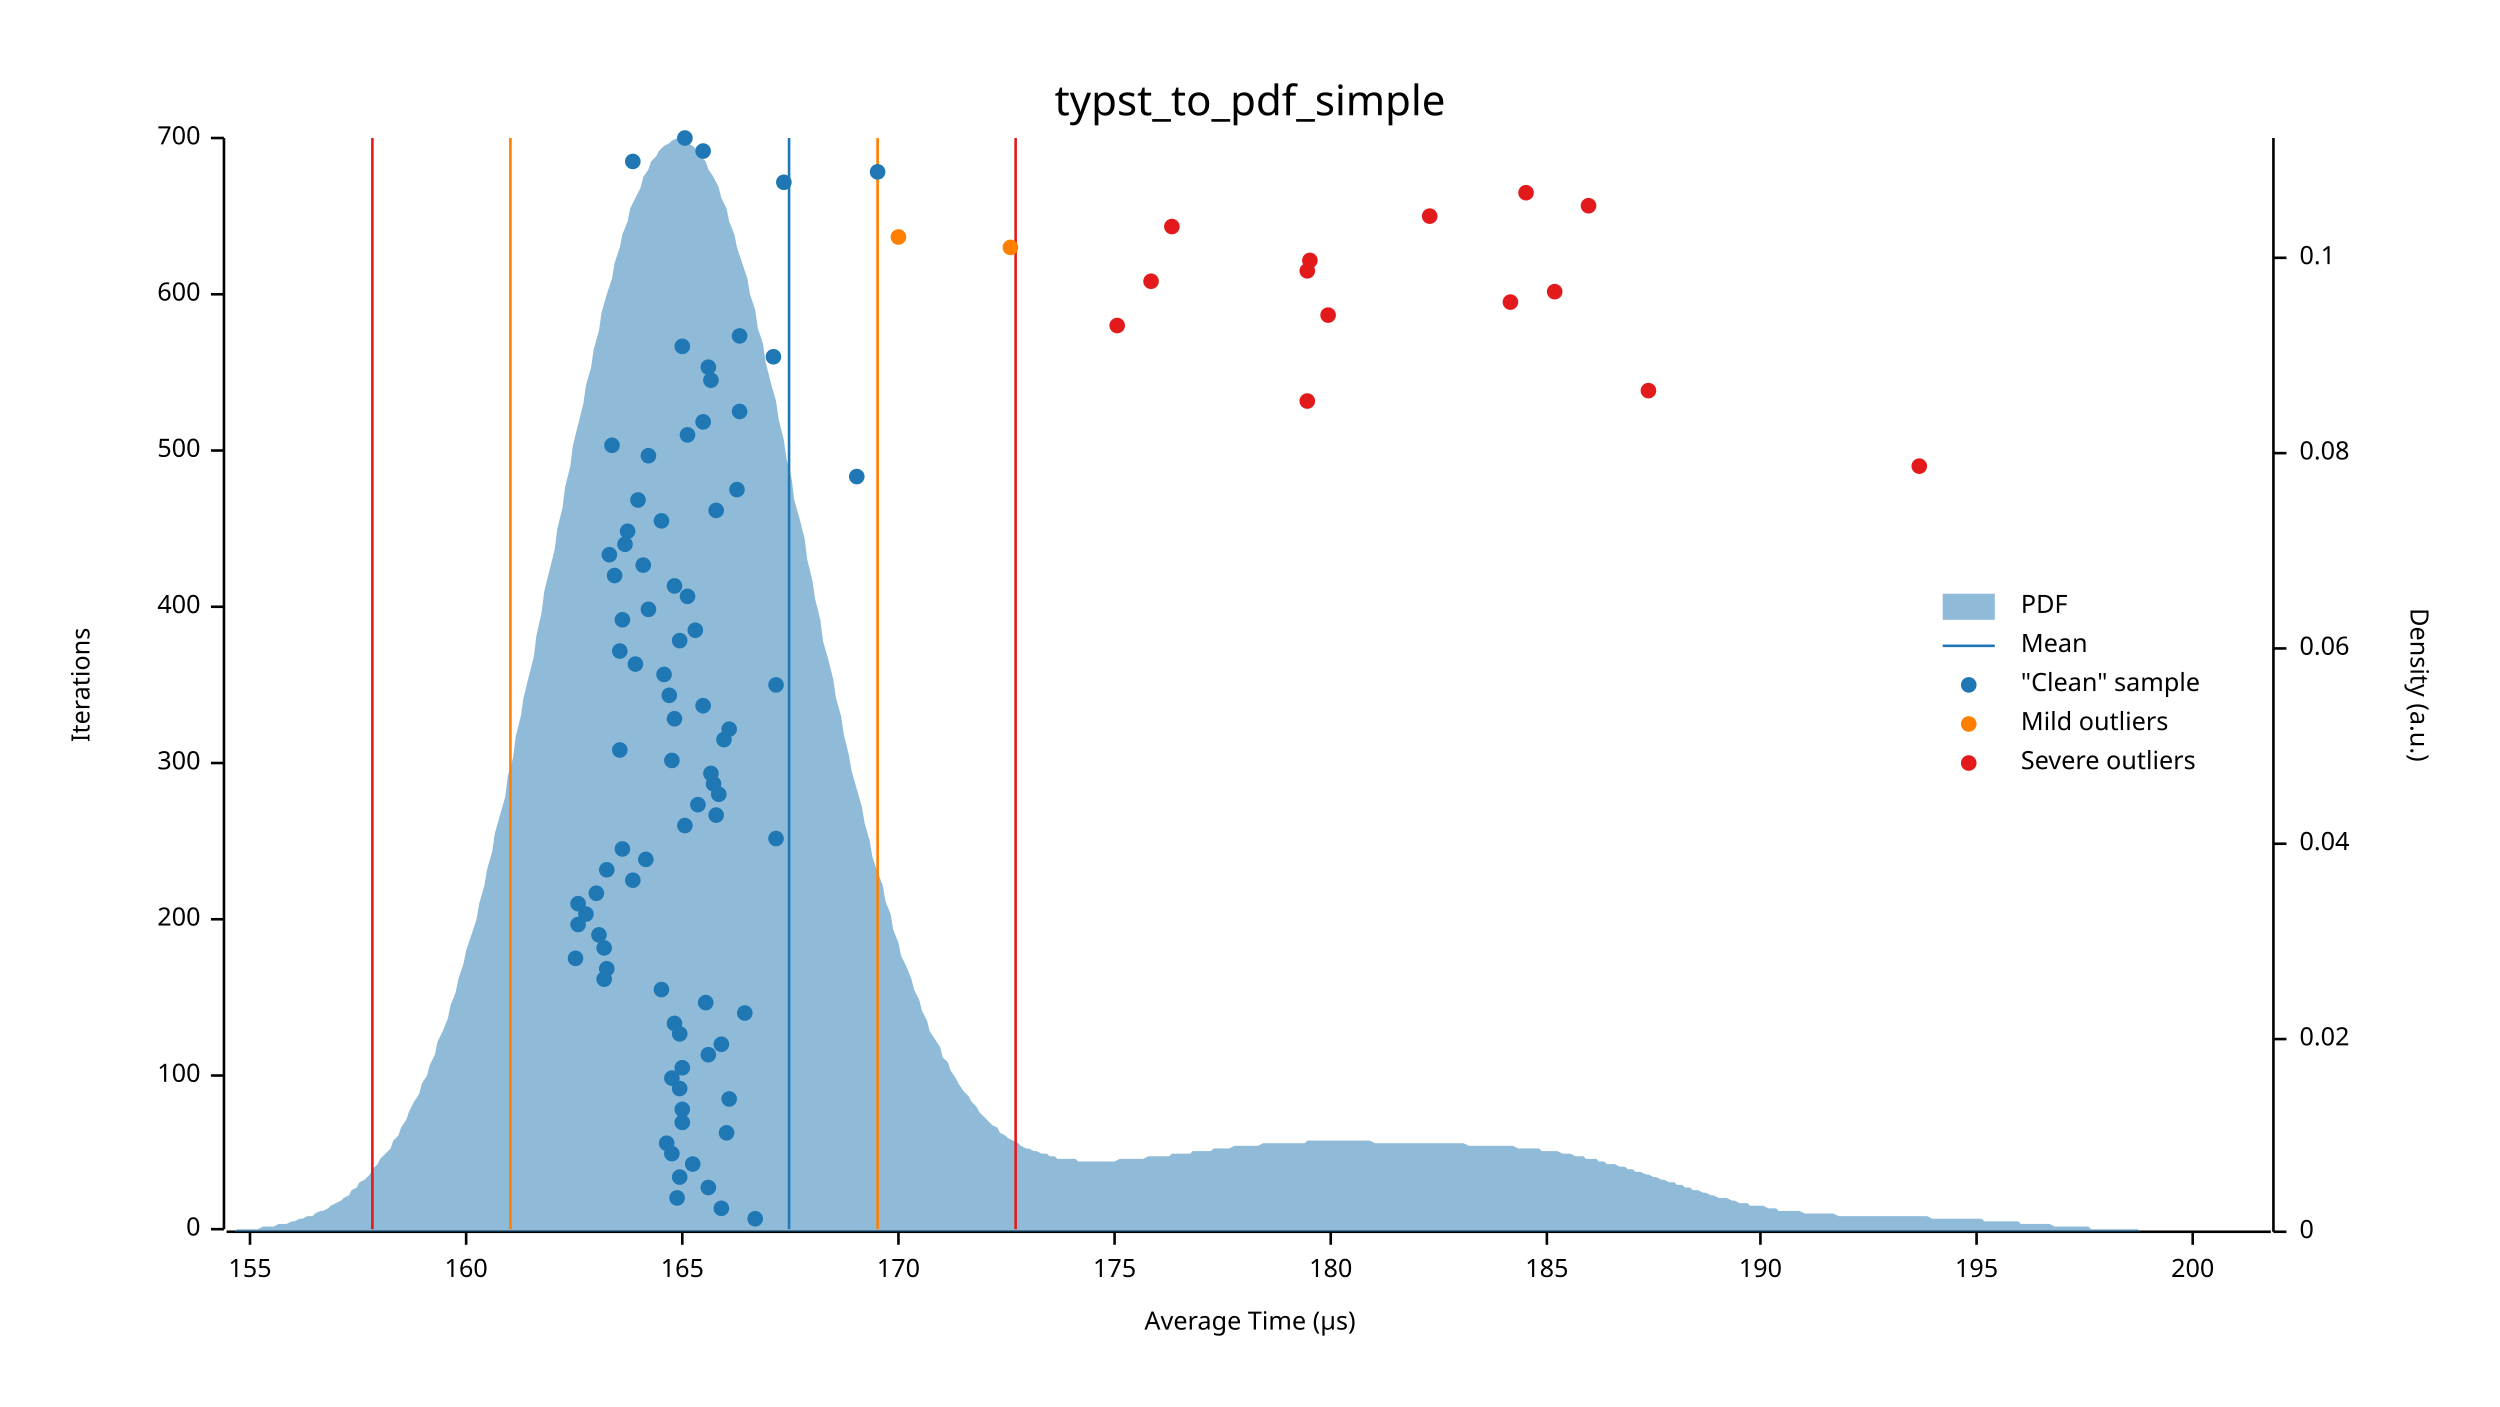
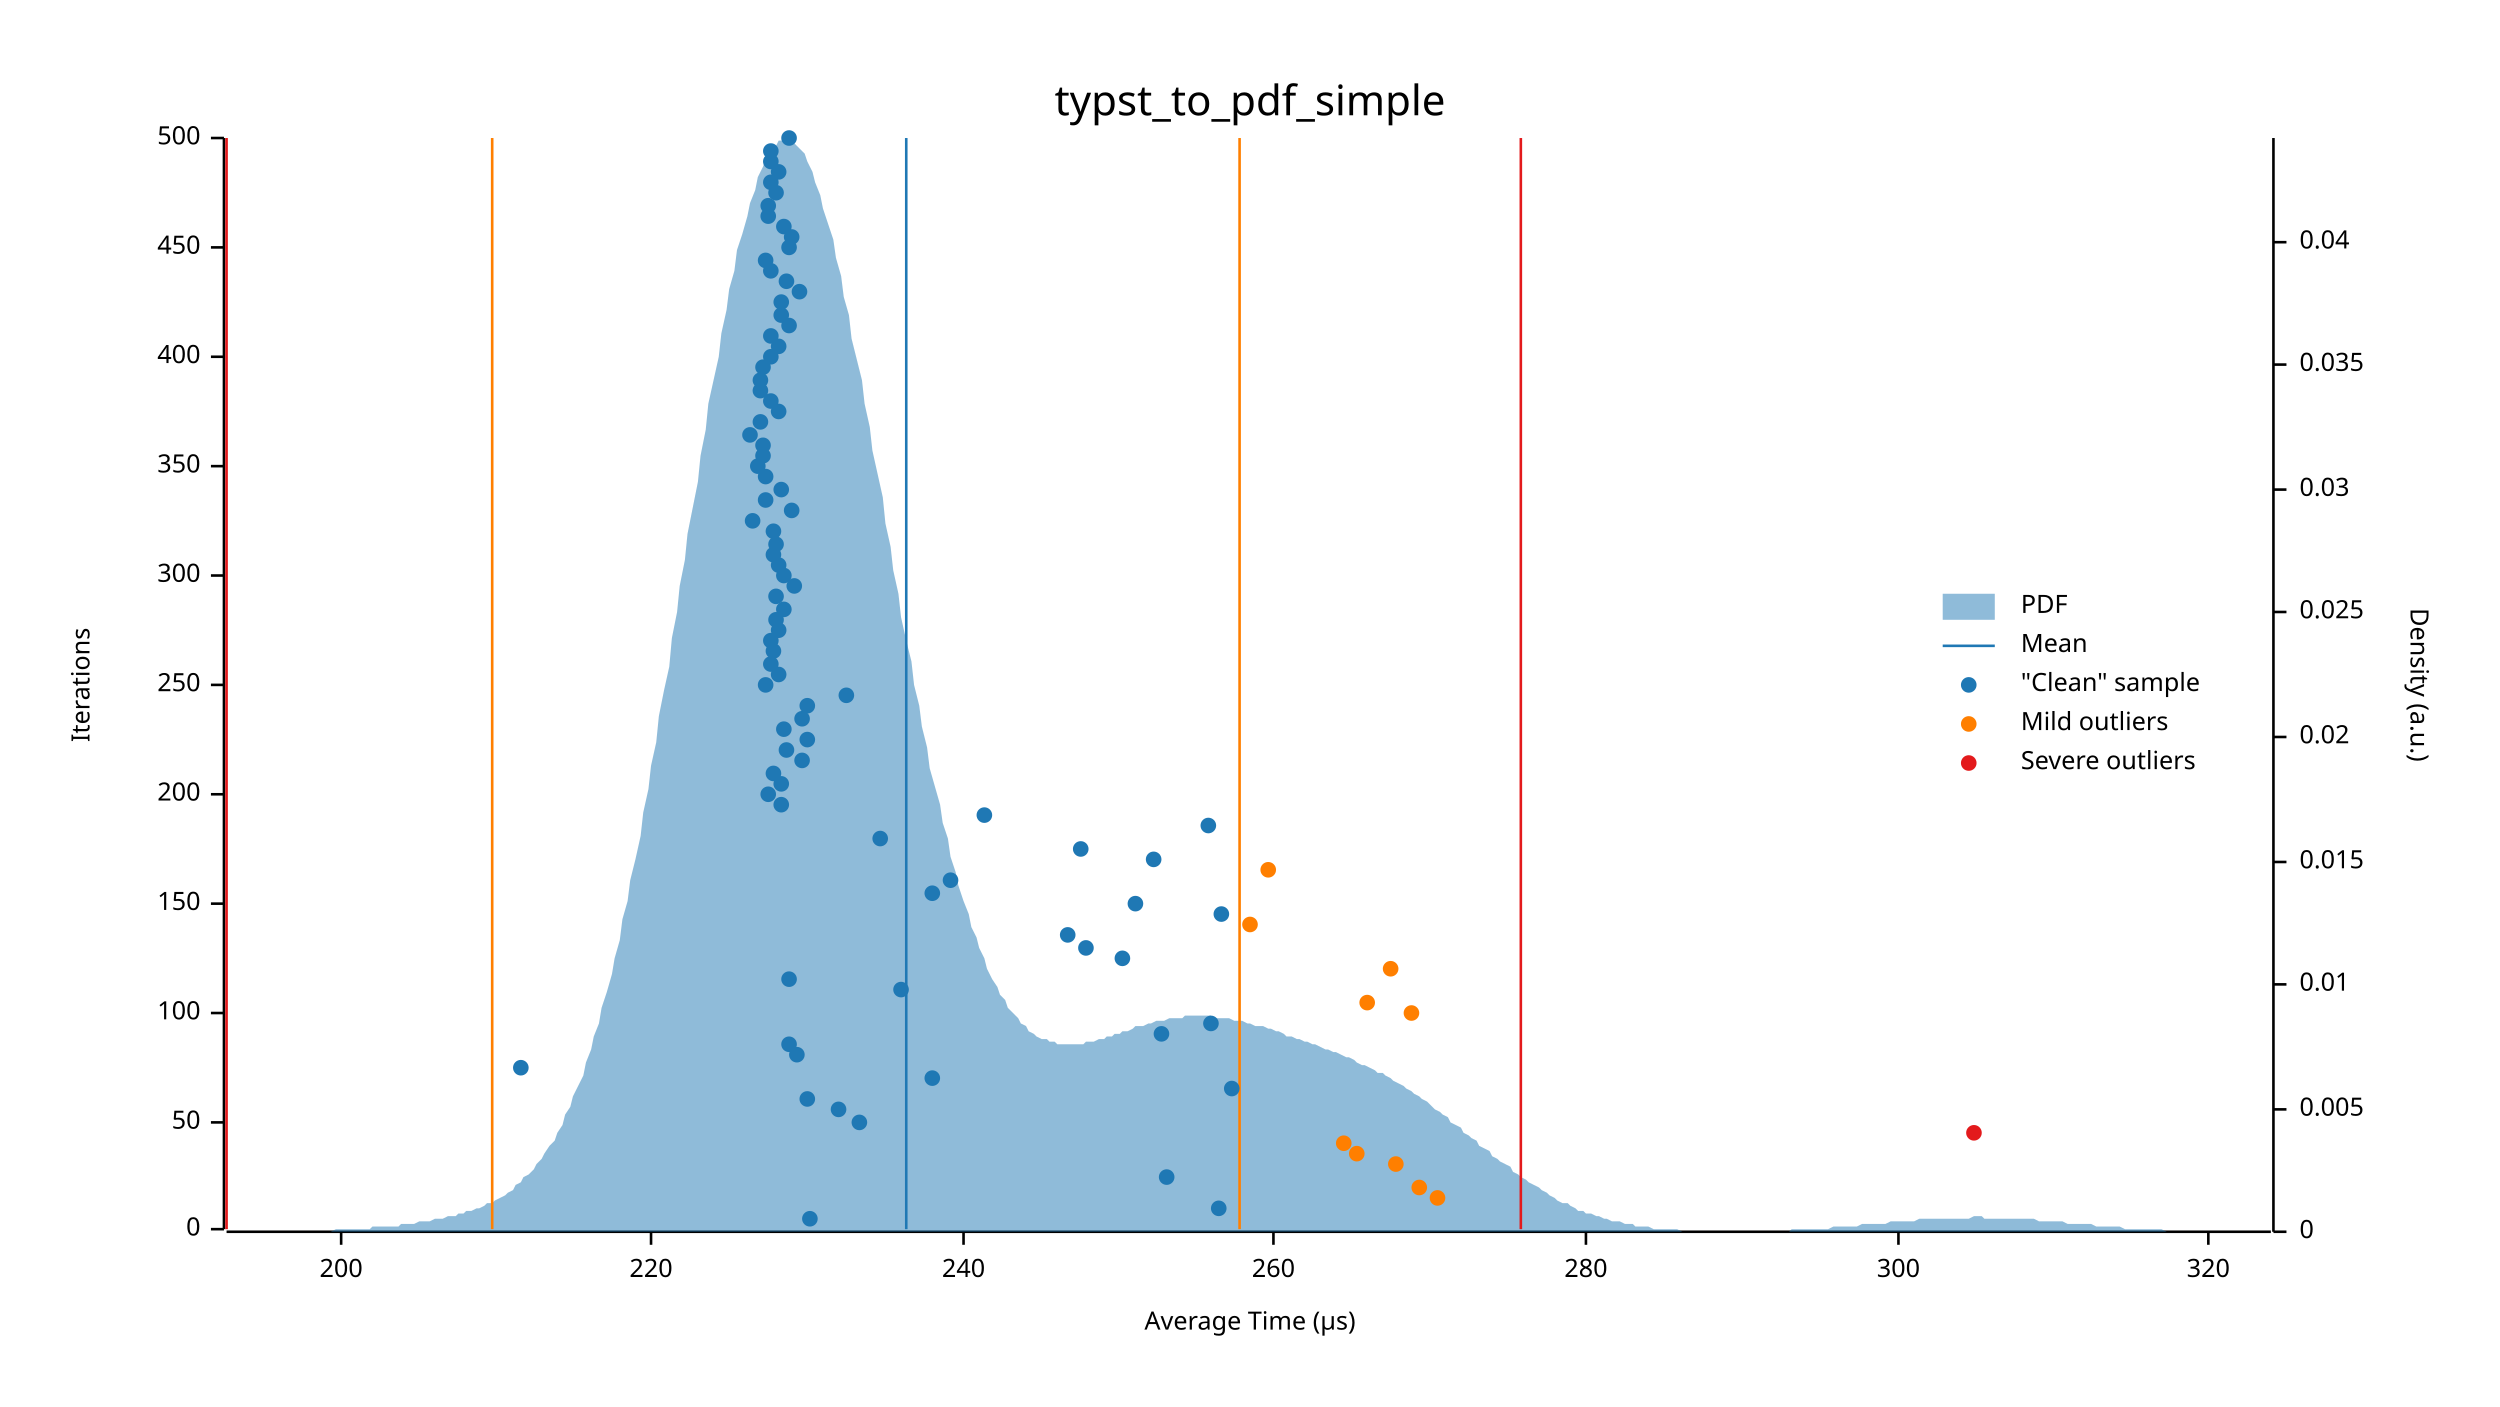
<svg xmlns="http://www.w3.org/2000/svg" width="960" height="540" viewBox="0 0 960 540">
  <text x="480" y="32" dy="0.76em" text-anchor="middle" font-family="sans-serif" font-size="16.129" opacity="1" fill="#000000">
typst_to_pdf_simple
</text>
  <text x="27" y="263" dy="0.76em" text-anchor="middle" font-family="sans-serif" font-size="9.677" opacity="1" fill="#000000" transform="rotate(270, 27, 263)">
Iterations
</text>
  <text x="480" y="513" dy="-0.5ex" text-anchor="middle" font-family="sans-serif" font-size="9.677" opacity="1" fill="#000000">
Average Time (µs)
</text>
  <polyline fill="none" opacity="1" stroke="#000000" stroke-width="1" points="86,53 86,472 " />
  <text x="77" y="472" dy="0.5ex" text-anchor="end" font-family="sans-serif" font-size="9.677" opacity="1" fill="#000000">
0
</text>
  <polyline fill="none" opacity="1" stroke="#000000" stroke-width="1" points="81,472 86,472 " />
-   <text x="77" y="413" dy="0.5ex" text-anchor="end" font-family="sans-serif" font-size="9.677" opacity="1" fill="#000000">
+   <text x="77" y="431" dy="0.5ex" text-anchor="end" font-family="sans-serif" font-size="9.677" opacity="1" fill="#000000">
+ 50
+ </text>
+   <polyline fill="none" opacity="1" stroke="#000000" stroke-width="1" points="81,431 86,431 " />
+   <text x="77" y="389" dy="0.5ex" text-anchor="end" font-family="sans-serif" font-size="9.677" opacity="1" fill="#000000">
100
</text>
-   <polyline fill="none" opacity="1" stroke="#000000" stroke-width="1" points="81,413 86,413 " />
-   <text x="77" y="353" dy="0.5ex" text-anchor="end" font-family="sans-serif" font-size="9.677" opacity="1" fill="#000000">
+   <polyline fill="none" opacity="1" stroke="#000000" stroke-width="1" points="81,389 86,389 " />
+   <text x="77" y="347" dy="0.5ex" text-anchor="end" font-family="sans-serif" font-size="9.677" opacity="1" fill="#000000">
+ 150
+ </text>
+   <polyline fill="none" opacity="1" stroke="#000000" stroke-width="1" points="81,347 86,347 " />
+   <text x="77" y="305" dy="0.5ex" text-anchor="end" font-family="sans-serif" font-size="9.677" opacity="1" fill="#000000">
200
</text>
-   <polyline fill="none" opacity="1" stroke="#000000" stroke-width="1" points="81,353 86,353 " />
-   <text x="77" y="293" dy="0.5ex" text-anchor="end" font-family="sans-serif" font-size="9.677" opacity="1" fill="#000000">
+   <polyline fill="none" opacity="1" stroke="#000000" stroke-width="1" points="81,305 86,305 " />
+   <text x="77" y="263" dy="0.5ex" text-anchor="end" font-family="sans-serif" font-size="9.677" opacity="1" fill="#000000">
+ 250
+ </text>
+   <polyline fill="none" opacity="1" stroke="#000000" stroke-width="1" points="81,263 86,263 " />
+   <text x="77" y="221" dy="0.5ex" text-anchor="end" font-family="sans-serif" font-size="9.677" opacity="1" fill="#000000">
300
</text>
-   <polyline fill="none" opacity="1" stroke="#000000" stroke-width="1" points="81,293 86,293 " />
-   <text x="77" y="233" dy="0.5ex" text-anchor="end" font-family="sans-serif" font-size="9.677" opacity="1" fill="#000000">
+   <polyline fill="none" opacity="1" stroke="#000000" stroke-width="1" points="81,221 86,221 " />
+   <text x="77" y="179" dy="0.5ex" text-anchor="end" font-family="sans-serif" font-size="9.677" opacity="1" fill="#000000">
+ 350
+ </text>
+   <polyline fill="none" opacity="1" stroke="#000000" stroke-width="1" points="81,179 86,179 " />
+   <text x="77" y="137" dy="0.5ex" text-anchor="end" font-family="sans-serif" font-size="9.677" opacity="1" fill="#000000">
400
</text>
-   <polyline fill="none" opacity="1" stroke="#000000" stroke-width="1" points="81,233 86,233 " />
-   <text x="77" y="173" dy="0.5ex" text-anchor="end" font-family="sans-serif" font-size="9.677" opacity="1" fill="#000000">
+   <polyline fill="none" opacity="1" stroke="#000000" stroke-width="1" points="81,137 86,137 " />
+   <text x="77" y="95" dy="0.5ex" text-anchor="end" font-family="sans-serif" font-size="9.677" opacity="1" fill="#000000">
+ 450
+ </text>
+   <polyline fill="none" opacity="1" stroke="#000000" stroke-width="1" points="81,95 86,95 " />
+   <text x="77" y="53" dy="0.5ex" text-anchor="end" font-family="sans-serif" font-size="9.677" opacity="1" fill="#000000">
500
- </text>
-   <polyline fill="none" opacity="1" stroke="#000000" stroke-width="1" points="81,173 86,173 " />
-   <text x="77" y="113" dy="0.5ex" text-anchor="end" font-family="sans-serif" font-size="9.677" opacity="1" fill="#000000">
- 600
- </text>
-   <polyline fill="none" opacity="1" stroke="#000000" stroke-width="1" points="81,113 86,113 " />
-   <text x="77" y="53" dy="0.5ex" text-anchor="end" font-family="sans-serif" font-size="9.677" opacity="1" fill="#000000">
- 700
</text>
  <polyline fill="none" opacity="1" stroke="#000000" stroke-width="1" points="81,53 86,53 " />
  <polyline fill="none" opacity="1" stroke="#000000" stroke-width="1" points="87,473 872,473 " />
-   <text x="96" y="483" dy="0.76em" text-anchor="middle" font-family="sans-serif" font-size="9.677" opacity="1" fill="#000000">
- 155
- </text>
-   <polyline fill="none" opacity="1" stroke="#000000" stroke-width="1" points="96,473 96,478 " />
-   <text x="179" y="483" dy="0.76em" text-anchor="middle" font-family="sans-serif" font-size="9.677" opacity="1" fill="#000000">
- 160
- </text>
-   <polyline fill="none" opacity="1" stroke="#000000" stroke-width="1" points="179,473 179,478 " />
-   <text x="262" y="483" dy="0.76em" text-anchor="middle" font-family="sans-serif" font-size="9.677" opacity="1" fill="#000000">
- 165
- </text>
-   <polyline fill="none" opacity="1" stroke="#000000" stroke-width="1" points="262,473 262,478 " />
-   <text x="345" y="483" dy="0.76em" text-anchor="middle" font-family="sans-serif" font-size="9.677" opacity="1" fill="#000000">
- 170
- </text>
-   <polyline fill="none" opacity="1" stroke="#000000" stroke-width="1" points="345,473 345,478 " />
-   <text x="428" y="483" dy="0.76em" text-anchor="middle" font-family="sans-serif" font-size="9.677" opacity="1" fill="#000000">
- 175
- </text>
-   <polyline fill="none" opacity="1" stroke="#000000" stroke-width="1" points="428,473 428,478 " />
-   <text x="511" y="483" dy="0.76em" text-anchor="middle" font-family="sans-serif" font-size="9.677" opacity="1" fill="#000000">
- 180
- </text>
-   <polyline fill="none" opacity="1" stroke="#000000" stroke-width="1" points="511,473 511,478 " />
-   <text x="594" y="483" dy="0.76em" text-anchor="middle" font-family="sans-serif" font-size="9.677" opacity="1" fill="#000000">
- 185
- </text>
-   <polyline fill="none" opacity="1" stroke="#000000" stroke-width="1" points="594,473 594,478 " />
-   <text x="676" y="483" dy="0.76em" text-anchor="middle" font-family="sans-serif" font-size="9.677" opacity="1" fill="#000000">
- 190
- </text>
-   <polyline fill="none" opacity="1" stroke="#000000" stroke-width="1" points="676,473 676,478 " />
-   <text x="759" y="483" dy="0.76em" text-anchor="middle" font-family="sans-serif" font-size="9.677" opacity="1" fill="#000000">
- 195
- </text>
-   <polyline fill="none" opacity="1" stroke="#000000" stroke-width="1" points="759,473 759,478 " />
-   <text x="842" y="483" dy="0.76em" text-anchor="middle" font-family="sans-serif" font-size="9.677" opacity="1" fill="#000000">
+   <text x="131" y="483" dy="0.76em" text-anchor="middle" font-family="sans-serif" font-size="9.677" opacity="1" fill="#000000">
200
</text>
-   <polyline fill="none" opacity="1" stroke="#000000" stroke-width="1" points="842,473 842,478 " />
+   <polyline fill="none" opacity="1" stroke="#000000" stroke-width="1" points="131,473 131,478 " />
+   <text x="250" y="483" dy="0.76em" text-anchor="middle" font-family="sans-serif" font-size="9.677" opacity="1" fill="#000000">
+ 220
+ </text>
+   <polyline fill="none" opacity="1" stroke="#000000" stroke-width="1" points="250,473 250,478 " />
+   <text x="370" y="483" dy="0.76em" text-anchor="middle" font-family="sans-serif" font-size="9.677" opacity="1" fill="#000000">
+ 240
+ </text>
+   <polyline fill="none" opacity="1" stroke="#000000" stroke-width="1" points="370,473 370,478 " />
+   <text x="489" y="483" dy="0.76em" text-anchor="middle" font-family="sans-serif" font-size="9.677" opacity="1" fill="#000000">
+ 260
+ </text>
+   <polyline fill="none" opacity="1" stroke="#000000" stroke-width="1" points="489,473 489,478 " />
+   <text x="609" y="483" dy="0.76em" text-anchor="middle" font-family="sans-serif" font-size="9.677" opacity="1" fill="#000000">
+ 280
+ </text>
+   <polyline fill="none" opacity="1" stroke="#000000" stroke-width="1" points="609,473 609,478 " />
+   <text x="729" y="483" dy="0.76em" text-anchor="middle" font-family="sans-serif" font-size="9.677" opacity="1" fill="#000000">
+ 300
+ </text>
+   <polyline fill="none" opacity="1" stroke="#000000" stroke-width="1" points="729,473 729,478 " />
+   <text x="848" y="483" dy="0.76em" text-anchor="middle" font-family="sans-serif" font-size="9.677" opacity="1" fill="#000000">
+ 320
+ </text>
+   <polyline fill="none" opacity="1" stroke="#000000" stroke-width="1" points="848,473 848,478 " />
  <text x="933" y="263" dy="0.76em" text-anchor="middle" font-family="sans-serif" font-size="9.677" opacity="1" fill="#000000" transform="rotate(90, 933, 263)">
Density (a.u.)
</text>
  <polyline fill="none" opacity="1" stroke="#000000" stroke-width="1" points="873,53 873,473 " />
  <text x="883" y="473" dy="0.5ex" text-anchor="start" font-family="sans-serif" font-size="9.677" opacity="1" fill="#000000">
0
</text>
  <polyline fill="none" opacity="1" stroke="#000000" stroke-width="1" points="873,473 878,473 " />
-   <text x="883" y="399" dy="0.5ex" text-anchor="start" font-family="sans-serif" font-size="9.677" opacity="1" fill="#000000">
+   <text x="883" y="426" dy="0.5ex" text-anchor="start" font-family="sans-serif" font-size="9.677" opacity="1" fill="#000000">
+ 0.005
+ </text>
+   <polyline fill="none" opacity="1" stroke="#000000" stroke-width="1" points="873,426 878,426 " />
+   <text x="883" y="378" dy="0.5ex" text-anchor="start" font-family="sans-serif" font-size="9.677" opacity="1" fill="#000000">
+ 0.01
+ </text>
+   <polyline fill="none" opacity="1" stroke="#000000" stroke-width="1" points="873,378 878,378 " />
+   <text x="883" y="331" dy="0.5ex" text-anchor="start" font-family="sans-serif" font-size="9.677" opacity="1" fill="#000000">
+ 0.015
+ </text>
+   <polyline fill="none" opacity="1" stroke="#000000" stroke-width="1" points="873,331 878,331 " />
+   <text x="883" y="283" dy="0.5ex" text-anchor="start" font-family="sans-serif" font-size="9.677" opacity="1" fill="#000000">
0.02
</text>
-   <polyline fill="none" opacity="1" stroke="#000000" stroke-width="1" points="873,399 878,399 " />
-   <text x="883" y="324" dy="0.5ex" text-anchor="start" font-family="sans-serif" font-size="9.677" opacity="1" fill="#000000">
+   <polyline fill="none" opacity="1" stroke="#000000" stroke-width="1" points="873,283 878,283 " />
+   <text x="883" y="235" dy="0.5ex" text-anchor="start" font-family="sans-serif" font-size="9.677" opacity="1" fill="#000000">
+ 0.025
+ </text>
+   <polyline fill="none" opacity="1" stroke="#000000" stroke-width="1" points="873,235 878,235 " />
+   <text x="883" y="188" dy="0.5ex" text-anchor="start" font-family="sans-serif" font-size="9.677" opacity="1" fill="#000000">
+ 0.03
+ </text>
+   <polyline fill="none" opacity="1" stroke="#000000" stroke-width="1" points="873,188 878,188 " />
+   <text x="883" y="140" dy="0.5ex" text-anchor="start" font-family="sans-serif" font-size="9.677" opacity="1" fill="#000000">
+ 0.035
+ </text>
+   <polyline fill="none" opacity="1" stroke="#000000" stroke-width="1" points="873,140 878,140 " />
+   <text x="883" y="93" dy="0.5ex" text-anchor="start" font-family="sans-serif" font-size="9.677" opacity="1" fill="#000000">
0.04
</text>
-   <polyline fill="none" opacity="1" stroke="#000000" stroke-width="1" points="873,324 878,324 " />
-   <text x="883" y="249" dy="0.5ex" text-anchor="start" font-family="sans-serif" font-size="9.677" opacity="1" fill="#000000">
- 0.06
- </text>
-   <polyline fill="none" opacity="1" stroke="#000000" stroke-width="1" points="873,249 878,249 " />
-   <text x="883" y="174" dy="0.5ex" text-anchor="start" font-family="sans-serif" font-size="9.677" opacity="1" fill="#000000">
- 0.08
- </text>
-   <polyline fill="none" opacity="1" stroke="#000000" stroke-width="1" points="873,174 878,174 " />
-   <text x="883" y="99" dy="0.5ex" text-anchor="start" font-family="sans-serif" font-size="9.677" opacity="1" fill="#000000">
- 0.1
- </text>
-   <polyline fill="none" opacity="1" stroke="#000000" stroke-width="1" points="873,99 878,99 " />
-   <polygon opacity="0.5" fill="#1F78B4" points="87,473 88,473 90,473 91,472 93,472 94,472 96,472 98,472 99,472 101,471 102,471 104,471 105,471 107,470 109,470 110,470 112,469 113,469 115,468 116,468 118,467 120,467 121,466 123,465 124,465 126,464 127,463 129,462 131,461 132,460 134,459 135,457 137,456 138,454 140,453 142,451 143,449 145,447 146,445 148,443 150,441 151,438 153,436 154,433 156,430 157,427 159,423 161,420 162,416 164,413 165,409 167,405 168,400 170,396 172,391 173,386 175,381 176,376 178,370 179,365 181,359 183,353 184,347 186,340 187,334 189,327 190,320 192,313 194,306 195,298 197,291 198,283 200,275 201,268 203,260 205,252 206,244 208,235 209,227 211,219 213,211 214,203 216,195 217,187 219,179 220,171 222,163 224,155 225,148 227,141 228,134 230,127 231,120 233,113 235,107 236,101 238,95 239,90 241,85 242,80 244,76 246,72 247,68 249,65 250,62 252,60 253,58 255,56 257,55 258,54 260,53 261,54 263,54 264,55 266,56 268,58 269,60 271,62 272,65 274,68 276,72 277,76 279,80 280,85 282,90 283,95 285,101 287,107 288,113 290,119 291,126 293,132 294,139 296,147 298,154 299,161 301,169 302,176 304,184 305,192 307,199 309,207 310,215 312,223 313,230 315,238 316,246 318,253 320,261 321,268 323,275 324,282 326,290 327,296 329,303 331,310 332,316 334,323 335,329 337,335 339,340 340,346 342,351 343,357 345,362 346,367 348,371 350,376 351,380 353,384 354,388 356,392 357,396 359,399 361,402 362,406 364,408 365,411 367,414 368,416 370,419 372,421 373,423 375,425 376,427 378,429 379,430 381,432 383,433 384,435 386,436 387,437 389,438 391,439 392,440 394,441 395,441 397,442 398,442 400,443 402,443 403,444 405,444 406,445 408,445 409,445 411,445 413,445 414,446 416,446 417,446 419,446 420,446 422,446 424,446 425,446 427,446 428,446 430,445 431,445 433,445 435,445 436,445 438,445 439,445 441,444 442,444 444,444 446,444 447,444 449,444 450,443 452,443 454,443 455,443 457,443 458,442 460,442 461,442 463,442 465,442 466,441 468,441 469,441 471,441 472,441 474,440 476,440 477,440 479,440 480,440 482,440 483,440 485,439 487,439 488,439 490,439 491,439 493,439 494,439 496,439 498,439 499,439 501,439 502,438 504,438 505,438 507,438 509,438 510,438 512,438 513,438 515,438 517,438 518,438 520,438 521,438 523,438 524,438 526,438 528,439 529,439 531,439 532,439 534,439 535,439 537,439 539,439 540,439 542,439 543,439 545,439 546,439 548,439 550,439 551,439 553,439 554,439 556,439 557,439 559,439 561,439 562,439 564,440 565,440 567,440 568,440 570,440 572,440 573,440 575,440 576,440 578,440 580,440 581,440 583,441 584,441 586,441 587,441 589,441 591,441 592,442 594,442 595,442 597,442 598,442 600,443 602,443 603,443 605,444 606,444 608,444 609,445 611,445 613,445 614,446 616,446 617,447 619,447 620,447 622,448 624,448 625,449 627,449 628,450 630,450 632,451 633,451 635,452 636,452 638,453 639,453 641,454 643,454 644,455 646,455 647,456 649,456 650,457 652,457 654,458 655,458 657,459 658,459 660,460 661,460 663,460 665,461 666,461 668,462 669,462 671,462 672,463 674,463 676,463 677,463 679,464 680,464 682,464 683,465 685,465 687,465 688,465 690,465 691,465 693,466 695,466 696,466 698,466 699,466 701,466 702,466 704,466 706,467 707,467 709,467 710,467 712,467 713,467 715,467 717,467 718,467 720,467 721,467 723,467 724,467 726,467 728,467 729,467 731,467 732,467 734,467 735,467 737,467 739,467 740,467 742,468 743,468 745,468 746,468 748,468 750,468 751,468 753,468 754,468 756,468 758,468 759,468 761,468 762,469 764,469 765,469 767,469 769,469 770,469 772,469 773,469 775,469 776,470 778,470 780,470 781,470 783,470 784,470 786,470 787,470 789,471 791,471 792,471 794,471 795,471 797,471 798,471 800,471 802,471 803,472 805,472 806,472 808,472 809,472 811,472 813,472 814,472 816,472 817,472 819,472 821,472 822,473 824,473 825,473 827,473 828,473 830,473 832,473 833,473 835,473 836,473 838,473 839,473 841,473 843,473 844,473 846,473 847,473 849,473 850,473 852,473 854,473 855,473 857,473 858,473 860,473 861,473 863,473 865,473 866,473 868,473 869,473 871,473 873,473 873,473 87,473 " />
-   <polyline fill="none" opacity="1" stroke="#1F78B4" stroke-width="1" points="303,472 303,53 " />
-   <polyline fill="none" opacity="1" stroke="#FF7F00" stroke-width="1" points="196,472 196,53 " />
-   <polyline fill="none" opacity="1" stroke="#FF7F00" stroke-width="1" points="337,472 337,53 " />
-   <polyline fill="none" opacity="1" stroke="#E31A1C" stroke-width="1" points="143,472 143,53 " />
-   <polyline fill="none" opacity="1" stroke="#E31A1C" stroke-width="1" points="390,472 390,53 " />
-   <circle cx="290" cy="468" r="3" opacity="1" fill="#1F78B4" stroke="none" stroke-width="1" />
-   <circle cx="277" cy="464" r="3" opacity="1" fill="#1F78B4" stroke="none" stroke-width="1" />
-   <circle cx="260" cy="460" r="3" opacity="1" fill="#1F78B4" stroke="none" stroke-width="1" />
-   <circle cx="272" cy="456" r="3" opacity="1" fill="#1F78B4" stroke="none" stroke-width="1" />
-   <circle cx="261" cy="452" r="3" opacity="1" fill="#1F78B4" stroke="none" stroke-width="1" />
-   <circle cx="266" cy="447" r="3" opacity="1" fill="#1F78B4" stroke="none" stroke-width="1" />
-   <circle cx="258" cy="443" r="3" opacity="1" fill="#1F78B4" stroke="none" stroke-width="1" />
-   <circle cx="256" cy="439" r="3" opacity="1" fill="#1F78B4" stroke="none" stroke-width="1" />
-   <circle cx="279" cy="435" r="3" opacity="1" fill="#1F78B4" stroke="none" stroke-width="1" />
-   <circle cx="262" cy="431" r="3" opacity="1" fill="#1F78B4" stroke="none" stroke-width="1" />
-   <circle cx="262" cy="426" r="3" opacity="1" fill="#1F78B4" stroke="none" stroke-width="1" />
-   <circle cx="280" cy="422" r="3" opacity="1" fill="#1F78B4" stroke="none" stroke-width="1" />
-   <circle cx="261" cy="418" r="3" opacity="1" fill="#1F78B4" stroke="none" stroke-width="1" />
-   <circle cx="258" cy="414" r="3" opacity="1" fill="#1F78B4" stroke="none" stroke-width="1" />
-   <circle cx="262" cy="410" r="3" opacity="1" fill="#1F78B4" stroke="none" stroke-width="1" />
-   <circle cx="272" cy="405" r="3" opacity="1" fill="#1F78B4" stroke="none" stroke-width="1" />
-   <circle cx="277" cy="401" r="3" opacity="1" fill="#1F78B4" stroke="none" stroke-width="1" />
-   <circle cx="261" cy="397" r="3" opacity="1" fill="#1F78B4" stroke="none" stroke-width="1" />
-   <circle cx="259" cy="393" r="3" opacity="1" fill="#1F78B4" stroke="none" stroke-width="1" />
-   <circle cx="286" cy="389" r="3" opacity="1" fill="#1F78B4" stroke="none" stroke-width="1" />
-   <circle cx="271" cy="385" r="3" opacity="1" fill="#1F78B4" stroke="none" stroke-width="1" />
-   <circle cx="254" cy="380" r="3" opacity="1" fill="#1F78B4" stroke="none" stroke-width="1" />
-   <circle cx="232" cy="376" r="3" opacity="1" fill="#1F78B4" stroke="none" stroke-width="1" />
-   <circle cx="233" cy="372" r="3" opacity="1" fill="#1F78B4" stroke="none" stroke-width="1" />
-   <circle cx="221" cy="368" r="3" opacity="1" fill="#1F78B4" stroke="none" stroke-width="1" />
-   <circle cx="232" cy="364" r="3" opacity="1" fill="#1F78B4" stroke="none" stroke-width="1" />
-   <circle cx="230" cy="359" r="3" opacity="1" fill="#1F78B4" stroke="none" stroke-width="1" />
-   <circle cx="222" cy="355" r="3" opacity="1" fill="#1F78B4" stroke="none" stroke-width="1" />
-   <circle cx="225" cy="351" r="3" opacity="1" fill="#1F78B4" stroke="none" stroke-width="1" />
-   <circle cx="222" cy="347" r="3" opacity="1" fill="#1F78B4" stroke="none" stroke-width="1" />
-   <circle cx="229" cy="343" r="3" opacity="1" fill="#1F78B4" stroke="none" stroke-width="1" />
-   <circle cx="243" cy="338" r="3" opacity="1" fill="#1F78B4" stroke="none" stroke-width="1" />
-   <circle cx="233" cy="334" r="3" opacity="1" fill="#1F78B4" stroke="none" stroke-width="1" />
-   <circle cx="248" cy="330" r="3" opacity="1" fill="#1F78B4" stroke="none" stroke-width="1" />
-   <circle cx="239" cy="326" r="3" opacity="1" fill="#1F78B4" stroke="none" stroke-width="1" />
-   <circle cx="298" cy="322" r="3" opacity="1" fill="#1F78B4" stroke="none" stroke-width="1" />
-   <circle cx="263" cy="317" r="3" opacity="1" fill="#1F78B4" stroke="none" stroke-width="1" />
-   <circle cx="275" cy="313" r="3" opacity="1" fill="#1F78B4" stroke="none" stroke-width="1" />
-   <circle cx="268" cy="309" r="3" opacity="1" fill="#1F78B4" stroke="none" stroke-width="1" />
-   <circle cx="276" cy="305" r="3" opacity="1" fill="#1F78B4" stroke="none" stroke-width="1" />
-   <circle cx="274" cy="301" r="3" opacity="1" fill="#1F78B4" stroke="none" stroke-width="1" />
-   <circle cx="273" cy="297" r="3" opacity="1" fill="#1F78B4" stroke="none" stroke-width="1" />
-   <circle cx="258" cy="292" r="3" opacity="1" fill="#1F78B4" stroke="none" stroke-width="1" />
-   <circle cx="238" cy="288" r="3" opacity="1" fill="#1F78B4" stroke="none" stroke-width="1" />
-   <circle cx="278" cy="284" r="3" opacity="1" fill="#1F78B4" stroke="none" stroke-width="1" />
-   <circle cx="280" cy="280" r="3" opacity="1" fill="#1F78B4" stroke="none" stroke-width="1" />
-   <circle cx="259" cy="276" r="3" opacity="1" fill="#1F78B4" stroke="none" stroke-width="1" />
-   <circle cx="270" cy="271" r="3" opacity="1" fill="#1F78B4" stroke="none" stroke-width="1" />
-   <circle cx="257" cy="267" r="3" opacity="1" fill="#1F78B4" stroke="none" stroke-width="1" />
-   <circle cx="298" cy="263" r="3" opacity="1" fill="#1F78B4" stroke="none" stroke-width="1" />
-   <circle cx="255" cy="259" r="3" opacity="1" fill="#1F78B4" stroke="none" stroke-width="1" />
-   <circle cx="244" cy="255" r="3" opacity="1" fill="#1F78B4" stroke="none" stroke-width="1" />
-   <circle cx="238" cy="250" r="3" opacity="1" fill="#1F78B4" stroke="none" stroke-width="1" />
-   <circle cx="261" cy="246" r="3" opacity="1" fill="#1F78B4" stroke="none" stroke-width="1" />
-   <circle cx="267" cy="242" r="3" opacity="1" fill="#1F78B4" stroke="none" stroke-width="1" />
-   <circle cx="239" cy="238" r="3" opacity="1" fill="#1F78B4" stroke="none" stroke-width="1" />
-   <circle cx="249" cy="234" r="3" opacity="1" fill="#1F78B4" stroke="none" stroke-width="1" />
-   <circle cx="264" cy="229" r="3" opacity="1" fill="#1F78B4" stroke="none" stroke-width="1" />
-   <circle cx="259" cy="225" r="3" opacity="1" fill="#1F78B4" stroke="none" stroke-width="1" />
-   <circle cx="236" cy="221" r="3" opacity="1" fill="#1F78B4" stroke="none" stroke-width="1" />
-   <circle cx="247" cy="217" r="3" opacity="1" fill="#1F78B4" stroke="none" stroke-width="1" />
-   <circle cx="234" cy="213" r="3" opacity="1" fill="#1F78B4" stroke="none" stroke-width="1" />
-   <circle cx="240" cy="209" r="3" opacity="1" fill="#1F78B4" stroke="none" stroke-width="1" />
-   <circle cx="241" cy="204" r="3" opacity="1" fill="#1F78B4" stroke="none" stroke-width="1" />
-   <circle cx="254" cy="200" r="3" opacity="1" fill="#1F78B4" stroke="none" stroke-width="1" />
-   <circle cx="275" cy="196" r="3" opacity="1" fill="#1F78B4" stroke="none" stroke-width="1" />
-   <circle cx="245" cy="192" r="3" opacity="1" fill="#1F78B4" stroke="none" stroke-width="1" />
-   <circle cx="283" cy="188" r="3" opacity="1" fill="#1F78B4" stroke="none" stroke-width="1" />
-   <circle cx="329" cy="183" r="3" opacity="1" fill="#1F78B4" stroke="none" stroke-width="1" />
-   <circle cx="249" cy="175" r="3" opacity="1" fill="#1F78B4" stroke="none" stroke-width="1" />
-   <circle cx="235" cy="171" r="3" opacity="1" fill="#1F78B4" stroke="none" stroke-width="1" />
-   <circle cx="264" cy="167" r="3" opacity="1" fill="#1F78B4" stroke="none" stroke-width="1" />
-   <circle cx="270" cy="162" r="3" opacity="1" fill="#1F78B4" stroke="none" stroke-width="1" />
-   <circle cx="284" cy="158" r="3" opacity="1" fill="#1F78B4" stroke="none" stroke-width="1" />
-   <circle cx="273" cy="146" r="3" opacity="1" fill="#1F78B4" stroke="none" stroke-width="1" />
-   <circle cx="272" cy="141" r="3" opacity="1" fill="#1F78B4" stroke="none" stroke-width="1" />
-   <circle cx="297" cy="137" r="3" opacity="1" fill="#1F78B4" stroke="none" stroke-width="1" />
-   <circle cx="262" cy="133" r="3" opacity="1" fill="#1F78B4" stroke="none" stroke-width="1" />
-   <circle cx="284" cy="129" r="3" opacity="1" fill="#1F78B4" stroke="none" stroke-width="1" />
-   <circle cx="301" cy="70" r="3" opacity="1" fill="#1F78B4" stroke="none" stroke-width="1" />
-   <circle cx="337" cy="66" r="3" opacity="1" fill="#1F78B4" stroke="none" stroke-width="1" />
-   <circle cx="243" cy="62" r="3" opacity="1" fill="#1F78B4" stroke="none" stroke-width="1" />
-   <circle cx="270" cy="58" r="3" opacity="1" fill="#1F78B4" stroke="none" stroke-width="1" />
-   <circle cx="263" cy="53" r="3" opacity="1" fill="#1F78B4" stroke="none" stroke-width="1" />
-   <circle cx="388" cy="95" r="3" opacity="1" fill="#FF7F00" stroke="none" stroke-width="1" />
-   <circle cx="345" cy="91" r="3" opacity="1" fill="#FF7F00" stroke="none" stroke-width="1" />
-   <circle cx="737" cy="179" r="3" opacity="1" fill="#E31A1C" stroke="none" stroke-width="1" />
-   <circle cx="502" cy="154" r="3" opacity="1" fill="#E31A1C" stroke="none" stroke-width="1" />
-   <circle cx="633" cy="150" r="3" opacity="1" fill="#E31A1C" stroke="none" stroke-width="1" />
-   <circle cx="429" cy="125" r="3" opacity="1" fill="#E31A1C" stroke="none" stroke-width="1" />
-   <circle cx="510" cy="121" r="3" opacity="1" fill="#E31A1C" stroke="none" stroke-width="1" />
-   <circle cx="580" cy="116" r="3" opacity="1" fill="#E31A1C" stroke="none" stroke-width="1" />
-   <circle cx="597" cy="112" r="3" opacity="1" fill="#E31A1C" stroke="none" stroke-width="1" />
-   <circle cx="442" cy="108" r="3" opacity="1" fill="#E31A1C" stroke="none" stroke-width="1" />
-   <circle cx="502" cy="104" r="3" opacity="1" fill="#E31A1C" stroke="none" stroke-width="1" />
-   <circle cx="503" cy="100" r="3" opacity="1" fill="#E31A1C" stroke="none" stroke-width="1" />
-   <circle cx="450" cy="87" r="3" opacity="1" fill="#E31A1C" stroke="none" stroke-width="1" />
-   <circle cx="549" cy="83" r="3" opacity="1" fill="#E31A1C" stroke="none" stroke-width="1" />
-   <circle cx="610" cy="79" r="3" opacity="1" fill="#E31A1C" stroke="none" stroke-width="1" />
-   <circle cx="586" cy="74" r="3" opacity="1" fill="#E31A1C" stroke="none" stroke-width="1" />
+   <polyline fill="none" opacity="1" stroke="#000000" stroke-width="1" points="873,93 878,93 " />
+   <polygon opacity="0.5" fill="#1F78B4" points="87,473 88,473 90,473 91,473 93,473 94,473 96,473 98,473 99,473 101,473 102,473 104,473 105,473 107,473 109,473 110,473 112,473 113,473 115,473 116,473 118,473 120,473 121,473 123,473 124,473 126,473 127,473 129,472 131,472 132,472 134,472 135,472 137,472 138,472 140,472 142,472 143,471 145,471 146,471 148,471 150,471 151,471 153,471 154,470 156,470 157,470 159,470 161,469 162,469 164,469 165,469 167,468 168,468 170,468 172,467 173,467 175,467 176,466 178,466 179,465 181,465 183,464 184,464 186,463 187,462 189,462 190,461 192,460 194,459 195,458 197,457 198,455 200,454 201,452 203,451 205,449 206,447 208,445 209,443 211,440 213,438 214,435 216,432 217,428 219,425 220,421 222,417 224,413 225,408 227,403 228,398 230,393 231,387 233,381 235,374 236,368 238,361 239,353 241,346 242,338 244,330 246,321 247,312 249,303 250,294 252,285 253,275 255,265 257,256 258,245 260,235 261,225 263,215 264,205 266,195 268,185 269,175 271,165 272,155 274,146 276,137 277,128 279,119 280,111 282,104 283,96 285,90 287,83 288,78 290,73 291,68 293,64 294,61 296,58 298,56 299,54 301,54 302,53 304,54 305,55 307,57 309,59 310,62 312,66 313,70 315,75 316,80 318,86 320,92 321,99 323,106 324,114 326,121 327,130 329,138 331,146 332,155 334,164 335,173 337,182 339,191 340,201 342,210 343,219 345,228 346,237 348,246 350,254 351,263 353,271 354,279 356,287 357,295 359,302 361,309 362,316 364,322 365,329 367,335 368,340 370,346 372,351 373,356 375,360 376,364 378,368 379,372 381,376 383,379 384,382 386,384 387,387 389,389 391,391 392,393 394,394 395,396 397,397 398,398 400,399 402,399 403,400 405,400 406,401 408,401 409,401 411,401 413,401 414,401 416,401 417,400 419,400 420,400 422,399 424,399 425,398 427,398 428,397 430,397 431,396 433,396 435,395 436,394 438,394 439,394 441,393 442,393 444,392 446,392 447,392 449,391 450,391 452,391 454,391 455,390 457,390 458,390 460,390 461,390 463,390 465,390 466,391 468,391 469,391 471,391 472,391 474,392 476,392 477,392 479,393 480,393 482,394 483,394 485,394 487,395 488,395 490,396 491,396 493,397 494,398 496,398 498,399 499,399 501,400 502,400 504,401 505,401 507,402 509,403 510,403 512,404 513,404 515,405 517,406 518,406 520,407 521,408 523,409 524,409 526,410 528,411 529,412 531,412 532,413 534,414 535,415 537,416 539,417 540,418 542,419 543,420 545,421 546,422 548,423 550,425 551,426 553,427 554,428 556,429 557,431 559,432 561,433 562,435 564,436 565,437 567,438 568,440 570,441 572,442 573,444 575,445 576,446 578,447 580,448 581,450 583,451 584,452 586,453 587,454 589,455 591,456 592,457 594,458 595,459 597,460 598,461 600,462 602,462 603,463 605,464 606,465 608,465 609,466 611,466 613,467 614,467 616,468 617,468 619,469 620,469 622,469 624,470 625,470 627,470 628,471 630,471 632,471 633,471 635,472 636,472 638,472 639,472 641,472 643,472 644,472 646,473 647,473 649,473 650,473 652,473 654,473 655,473 657,473 658,473 660,473 661,473 663,473 665,473 666,473 668,473 669,473 671,473 672,473 674,473 676,473 677,473 679,473 680,473 682,473 683,473 685,473 687,473 688,472 690,472 691,472 693,472 695,472 696,472 698,472 699,472 701,472 702,472 704,471 706,471 707,471 709,471 710,471 712,471 713,471 715,470 717,470 718,470 720,470 721,470 723,470 724,470 726,469 728,469 729,469 731,469 732,469 734,469 735,469 737,468 739,468 740,468 742,468 743,468 745,468 746,468 748,468 750,468 751,468 753,468 754,468 756,468 758,467 759,467 761,467 762,468 764,468 765,468 767,468 769,468 770,468 772,468 773,468 775,468 776,468 778,468 780,468 781,468 783,469 784,469 786,469 787,469 789,469 791,469 792,469 794,470 795,470 797,470 798,470 800,470 802,470 803,470 805,471 806,471 808,471 809,471 811,471 813,471 814,471 816,472 817,472 819,472 821,472 822,472 824,472 825,472 827,472 828,472 830,472 832,473 833,473 835,473 836,473 838,473 839,473 841,473 843,473 844,473 846,473 847,473 849,473 850,473 852,473 854,473 855,473 857,473 858,473 860,473 861,473 863,473 865,473 866,473 868,473 869,473 871,473 873,473 873,473 87,473 " />
+   <polyline fill="none" opacity="1" stroke="#1F78B4" stroke-width="1" points="348,472 348,53 " />
+   <polyline fill="none" opacity="1" stroke="#FF7F00" stroke-width="1" points="189,472 189,53 " />
+   <polyline fill="none" opacity="1" stroke="#FF7F00" stroke-width="1" points="476,472 476,53 " />
+   <polyline fill="none" opacity="1" stroke="#E31A1C" stroke-width="1" points="87,472 87,53 " />
+   <polyline fill="none" opacity="1" stroke="#E31A1C" stroke-width="1" points="584,472 584,53 " />
+   <circle cx="311" cy="468" r="3" opacity="1" fill="#1F78B4" stroke="none" stroke-width="1" />
+   <circle cx="468" cy="464" r="3" opacity="1" fill="#1F78B4" stroke="none" stroke-width="1" />
+   <circle cx="448" cy="452" r="3" opacity="1" fill="#1F78B4" stroke="none" stroke-width="1" />
+   <circle cx="330" cy="431" r="3" opacity="1" fill="#1F78B4" stroke="none" stroke-width="1" />
+   <circle cx="322" cy="426" r="3" opacity="1" fill="#1F78B4" stroke="none" stroke-width="1" />
+   <circle cx="310" cy="422" r="3" opacity="1" fill="#1F78B4" stroke="none" stroke-width="1" />
+   <circle cx="473" cy="418" r="3" opacity="1" fill="#1F78B4" stroke="none" stroke-width="1" />
+   <circle cx="358" cy="414" r="3" opacity="1" fill="#1F78B4" stroke="none" stroke-width="1" />
+   <circle cx="200" cy="410" r="3" opacity="1" fill="#1F78B4" stroke="none" stroke-width="1" />
+   <circle cx="306" cy="405" r="3" opacity="1" fill="#1F78B4" stroke="none" stroke-width="1" />
+   <circle cx="303" cy="401" r="3" opacity="1" fill="#1F78B4" stroke="none" stroke-width="1" />
+   <circle cx="446" cy="397" r="3" opacity="1" fill="#1F78B4" stroke="none" stroke-width="1" />
+   <circle cx="465" cy="393" r="3" opacity="1" fill="#1F78B4" stroke="none" stroke-width="1" />
+   <circle cx="346" cy="380" r="3" opacity="1" fill="#1F78B4" stroke="none" stroke-width="1" />
+   <circle cx="303" cy="376" r="3" opacity="1" fill="#1F78B4" stroke="none" stroke-width="1" />
+   <circle cx="431" cy="368" r="3" opacity="1" fill="#1F78B4" stroke="none" stroke-width="1" />
+   <circle cx="417" cy="364" r="3" opacity="1" fill="#1F78B4" stroke="none" stroke-width="1" />
+   <circle cx="410" cy="359" r="3" opacity="1" fill="#1F78B4" stroke="none" stroke-width="1" />
+   <circle cx="469" cy="351" r="3" opacity="1" fill="#1F78B4" stroke="none" stroke-width="1" />
+   <circle cx="436" cy="347" r="3" opacity="1" fill="#1F78B4" stroke="none" stroke-width="1" />
+   <circle cx="358" cy="343" r="3" opacity="1" fill="#1F78B4" stroke="none" stroke-width="1" />
+   <circle cx="365" cy="338" r="3" opacity="1" fill="#1F78B4" stroke="none" stroke-width="1" />
+   <circle cx="443" cy="330" r="3" opacity="1" fill="#1F78B4" stroke="none" stroke-width="1" />
+   <circle cx="415" cy="326" r="3" opacity="1" fill="#1F78B4" stroke="none" stroke-width="1" />
+   <circle cx="338" cy="322" r="3" opacity="1" fill="#1F78B4" stroke="none" stroke-width="1" />
+   <circle cx="464" cy="317" r="3" opacity="1" fill="#1F78B4" stroke="none" stroke-width="1" />
+   <circle cx="378" cy="313" r="3" opacity="1" fill="#1F78B4" stroke="none" stroke-width="1" />
+   <circle cx="300" cy="309" r="3" opacity="1" fill="#1F78B4" stroke="none" stroke-width="1" />
+   <circle cx="295" cy="305" r="3" opacity="1" fill="#1F78B4" stroke="none" stroke-width="1" />
+   <circle cx="300" cy="301" r="3" opacity="1" fill="#1F78B4" stroke="none" stroke-width="1" />
+   <circle cx="297" cy="297" r="3" opacity="1" fill="#1F78B4" stroke="none" stroke-width="1" />
+   <circle cx="308" cy="292" r="3" opacity="1" fill="#1F78B4" stroke="none" stroke-width="1" />
+   <circle cx="302" cy="288" r="3" opacity="1" fill="#1F78B4" stroke="none" stroke-width="1" />
+   <circle cx="310" cy="284" r="3" opacity="1" fill="#1F78B4" stroke="none" stroke-width="1" />
+   <circle cx="301" cy="280" r="3" opacity="1" fill="#1F78B4" stroke="none" stroke-width="1" />
+   <circle cx="308" cy="276" r="3" opacity="1" fill="#1F78B4" stroke="none" stroke-width="1" />
+   <circle cx="310" cy="271" r="3" opacity="1" fill="#1F78B4" stroke="none" stroke-width="1" />
+   <circle cx="325" cy="267" r="3" opacity="1" fill="#1F78B4" stroke="none" stroke-width="1" />
+   <circle cx="294" cy="263" r="3" opacity="1" fill="#1F78B4" stroke="none" stroke-width="1" />
+   <circle cx="299" cy="259" r="3" opacity="1" fill="#1F78B4" stroke="none" stroke-width="1" />
+   <circle cx="296" cy="255" r="3" opacity="1" fill="#1F78B4" stroke="none" stroke-width="1" />
+   <circle cx="297" cy="250" r="3" opacity="1" fill="#1F78B4" stroke="none" stroke-width="1" />
+   <circle cx="296" cy="246" r="3" opacity="1" fill="#1F78B4" stroke="none" stroke-width="1" />
+   <circle cx="299" cy="242" r="3" opacity="1" fill="#1F78B4" stroke="none" stroke-width="1" />
+   <circle cx="298" cy="238" r="3" opacity="1" fill="#1F78B4" stroke="none" stroke-width="1" />
+   <circle cx="301" cy="234" r="3" opacity="1" fill="#1F78B4" stroke="none" stroke-width="1" />
+   <circle cx="298" cy="229" r="3" opacity="1" fill="#1F78B4" stroke="none" stroke-width="1" />
+   <circle cx="305" cy="225" r="3" opacity="1" fill="#1F78B4" stroke="none" stroke-width="1" />
+   <circle cx="301" cy="221" r="3" opacity="1" fill="#1F78B4" stroke="none" stroke-width="1" />
+   <circle cx="299" cy="217" r="3" opacity="1" fill="#1F78B4" stroke="none" stroke-width="1" />
+   <circle cx="297" cy="213" r="3" opacity="1" fill="#1F78B4" stroke="none" stroke-width="1" />
+   <circle cx="298" cy="209" r="3" opacity="1" fill="#1F78B4" stroke="none" stroke-width="1" />
+   <circle cx="297" cy="204" r="3" opacity="1" fill="#1F78B4" stroke="none" stroke-width="1" />
+   <circle cx="289" cy="200" r="3" opacity="1" fill="#1F78B4" stroke="none" stroke-width="1" />
+   <circle cx="304" cy="196" r="3" opacity="1" fill="#1F78B4" stroke="none" stroke-width="1" />
+   <circle cx="294" cy="192" r="3" opacity="1" fill="#1F78B4" stroke="none" stroke-width="1" />
+   <circle cx="300" cy="188" r="3" opacity="1" fill="#1F78B4" stroke="none" stroke-width="1" />
+   <circle cx="294" cy="183" r="3" opacity="1" fill="#1F78B4" stroke="none" stroke-width="1" />
+   <circle cx="291" cy="179" r="3" opacity="1" fill="#1F78B4" stroke="none" stroke-width="1" />
+   <circle cx="293" cy="175" r="3" opacity="1" fill="#1F78B4" stroke="none" stroke-width="1" />
+   <circle cx="293" cy="171" r="3" opacity="1" fill="#1F78B4" stroke="none" stroke-width="1" />
+   <circle cx="288" cy="167" r="3" opacity="1" fill="#1F78B4" stroke="none" stroke-width="1" />
+   <circle cx="292" cy="162" r="3" opacity="1" fill="#1F78B4" stroke="none" stroke-width="1" />
+   <circle cx="299" cy="158" r="3" opacity="1" fill="#1F78B4" stroke="none" stroke-width="1" />
+   <circle cx="296" cy="154" r="3" opacity="1" fill="#1F78B4" stroke="none" stroke-width="1" />
+   <circle cx="292" cy="150" r="3" opacity="1" fill="#1F78B4" stroke="none" stroke-width="1" />
+   <circle cx="292" cy="146" r="3" opacity="1" fill="#1F78B4" stroke="none" stroke-width="1" />
+   <circle cx="293" cy="141" r="3" opacity="1" fill="#1F78B4" stroke="none" stroke-width="1" />
+   <circle cx="296" cy="137" r="3" opacity="1" fill="#1F78B4" stroke="none" stroke-width="1" />
+   <circle cx="299" cy="133" r="3" opacity="1" fill="#1F78B4" stroke="none" stroke-width="1" />
+   <circle cx="296" cy="129" r="3" opacity="1" fill="#1F78B4" stroke="none" stroke-width="1" />
+   <circle cx="303" cy="125" r="3" opacity="1" fill="#1F78B4" stroke="none" stroke-width="1" />
+   <circle cx="300" cy="121" r="3" opacity="1" fill="#1F78B4" stroke="none" stroke-width="1" />
+   <circle cx="300" cy="116" r="3" opacity="1" fill="#1F78B4" stroke="none" stroke-width="1" />
+   <circle cx="307" cy="112" r="3" opacity="1" fill="#1F78B4" stroke="none" stroke-width="1" />
+   <circle cx="302" cy="108" r="3" opacity="1" fill="#1F78B4" stroke="none" stroke-width="1" />
+   <circle cx="296" cy="104" r="3" opacity="1" fill="#1F78B4" stroke="none" stroke-width="1" />
+   <circle cx="294" cy="100" r="3" opacity="1" fill="#1F78B4" stroke="none" stroke-width="1" />
+   <circle cx="303" cy="95" r="3" opacity="1" fill="#1F78B4" stroke="none" stroke-width="1" />
+   <circle cx="304" cy="91" r="3" opacity="1" fill="#1F78B4" stroke="none" stroke-width="1" />
+   <circle cx="301" cy="87" r="3" opacity="1" fill="#1F78B4" stroke="none" stroke-width="1" />
+   <circle cx="295" cy="83" r="3" opacity="1" fill="#1F78B4" stroke="none" stroke-width="1" />
+   <circle cx="295" cy="79" r="3" opacity="1" fill="#1F78B4" stroke="none" stroke-width="1" />
+   <circle cx="298" cy="74" r="3" opacity="1" fill="#1F78B4" stroke="none" stroke-width="1" />
+   <circle cx="296" cy="70" r="3" opacity="1" fill="#1F78B4" stroke="none" stroke-width="1" />
+   <circle cx="299" cy="66" r="3" opacity="1" fill="#1F78B4" stroke="none" stroke-width="1" />
+   <circle cx="296" cy="62" r="3" opacity="1" fill="#1F78B4" stroke="none" stroke-width="1" />
+   <circle cx="296" cy="58" r="3" opacity="1" fill="#1F78B4" stroke="none" stroke-width="1" />
+   <circle cx="303" cy="53" r="3" opacity="1" fill="#1F78B4" stroke="none" stroke-width="1" />
+   <circle cx="552" cy="460" r="3" opacity="1" fill="#FF7F00" stroke="none" stroke-width="1" />
+   <circle cx="545" cy="456" r="3" opacity="1" fill="#FF7F00" stroke="none" stroke-width="1" />
+   <circle cx="536" cy="447" r="3" opacity="1" fill="#FF7F00" stroke="none" stroke-width="1" />
+   <circle cx="521" cy="443" r="3" opacity="1" fill="#FF7F00" stroke="none" stroke-width="1" />
+   <circle cx="516" cy="439" r="3" opacity="1" fill="#FF7F00" stroke="none" stroke-width="1" />
+   <circle cx="542" cy="389" r="3" opacity="1" fill="#FF7F00" stroke="none" stroke-width="1" />
+   <circle cx="525" cy="385" r="3" opacity="1" fill="#FF7F00" stroke="none" stroke-width="1" />
+   <circle cx="534" cy="372" r="3" opacity="1" fill="#FF7F00" stroke="none" stroke-width="1" />
+   <circle cx="480" cy="355" r="3" opacity="1" fill="#FF7F00" stroke="none" stroke-width="1" />
+   <circle cx="487" cy="334" r="3" opacity="1" fill="#FF7F00" stroke="none" stroke-width="1" />
+   <circle cx="758" cy="435" r="3" opacity="1" fill="#E31A1C" stroke="none" stroke-width="1" />
  <text x="776" y="228" dy="0.76em" text-anchor="start" font-family="sans-serif" font-size="9.677" opacity="1" fill="#000000">
PDF
</text>
  <text x="776" y="243" dy="0.76em" text-anchor="start" font-family="sans-serif" font-size="9.677" opacity="1" fill="#000000">
Mean
</text>
  <text x="776" y="258" dy="0.76em" text-anchor="start" font-family="sans-serif" font-size="9.677" opacity="1" fill="#000000">
"Clean" sample
</text>
  <text x="776" y="273" dy="0.76em" text-anchor="start" font-family="sans-serif" font-size="9.677" opacity="1" fill="#000000">
Mild outliers
</text>
  <text x="776" y="288" dy="0.76em" text-anchor="start" font-family="sans-serif" font-size="9.677" opacity="1" fill="#000000">
Severe outliers
</text>
  <rect x="746" y="228" width="20" height="10" opacity="0.5" fill="#1F78B4" stroke="none" />
  <polyline fill="none" opacity="1" stroke="#1F78B4" stroke-width="1" points="746,248 766,248 " />
  <circle cx="756" cy="263" r="3" opacity="1" fill="#1F78B4" stroke="none" stroke-width="1" />
  <circle cx="756" cy="278" r="3" opacity="1" fill="#FF7F00" stroke="none" stroke-width="1" />
  <circle cx="756" cy="293" r="3" opacity="1" fill="#E31A1C" stroke="none" stroke-width="1" />
</svg>
